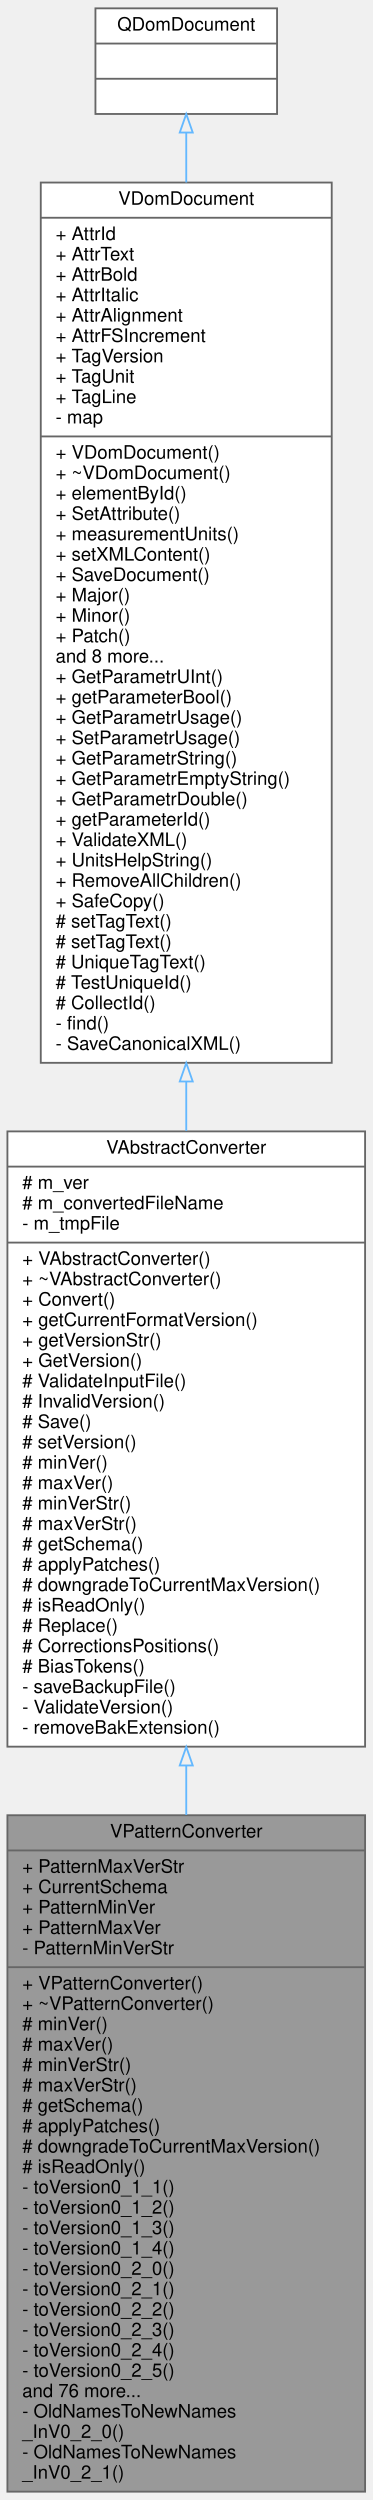
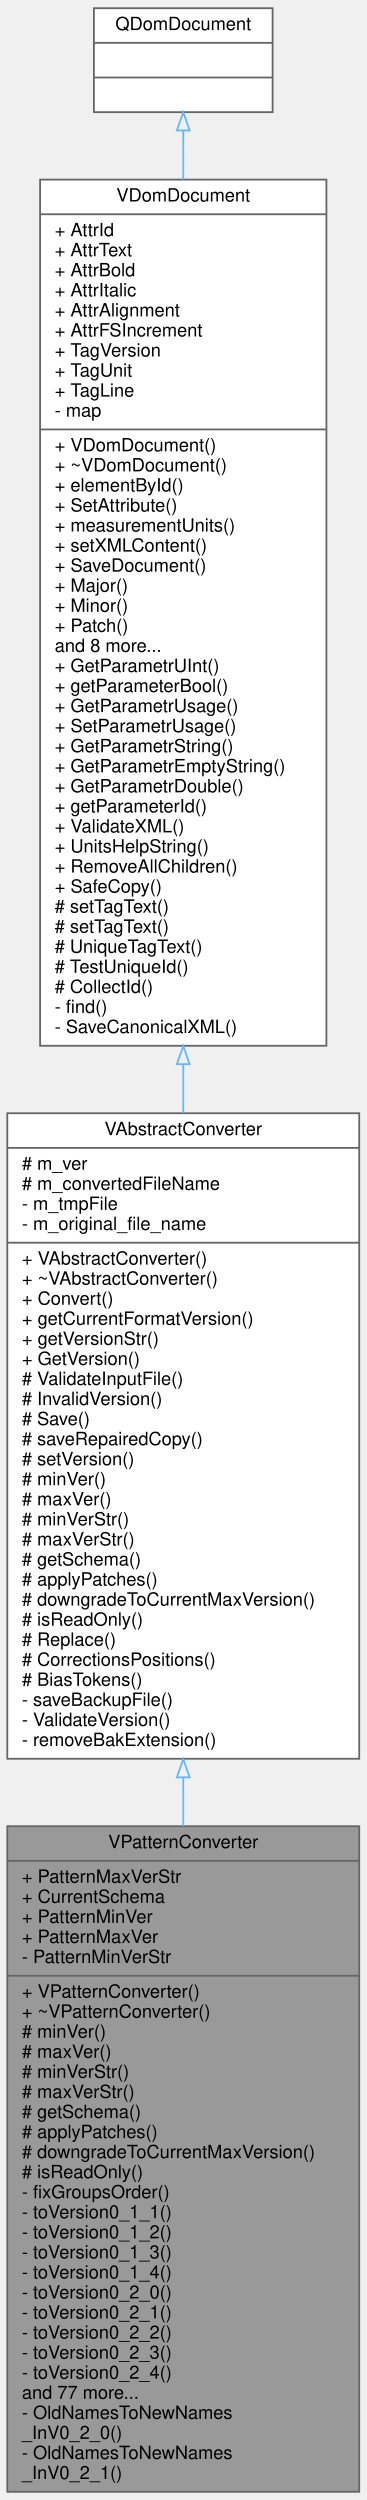
- <svg xmlns="http://www.w3.org/2000/svg" xmlns:xlink="http://www.w3.org/1999/xlink" width="201pt" height="1349pt" viewBox="0.00 0.00 201.00 1349.00">
-   <g id="graph0" class="graph" transform="scale(1 1) rotate(0) translate(4 1345)">
+ <svg xmlns="http://www.w3.org/2000/svg" xmlns:xlink="http://www.w3.org/1999/xlink" width="201pt" height="1371pt" viewBox="0.00 0.00 201.00 1371.00">
+   <g id="graph0" class="graph" transform="scale(1 1) rotate(0) translate(4 1367)">
    <g id="node1" class="node">
      <g id="a_node1">
        <a xlink:title=" ">
          <polygon fill="#999999" stroke="#666666" points="0,-0.5 0,-365.5 193,-365.5 193,-0.5 0,-0.5" />
          <text text-anchor="middle" x="96.5" y="-353.5" font-family="Helvetica,sans-Serif" font-size="10.00">VPatternConverter</text>
          <polyline fill="none" stroke="#666666" points="0,-346.5 193,-346.5 " />
          <text text-anchor="start" x="8" y="-334.5" font-family="Helvetica,sans-Serif" font-size="10.00">+ PatternMaxVerStr</text>
          <text text-anchor="start" x="8" y="-323.5" font-family="Helvetica,sans-Serif" font-size="10.00">+ CurrentSchema</text>
          <text text-anchor="start" x="8" y="-312.5" font-family="Helvetica,sans-Serif" font-size="10.00">+ PatternMinVer</text>
          <text text-anchor="start" x="8" y="-301.5" font-family="Helvetica,sans-Serif" font-size="10.00">+ PatternMaxVer</text>
          <text text-anchor="start" x="8" y="-290.5" font-family="Helvetica,sans-Serif" font-size="10.00">- PatternMinVerStr</text>
          <polyline fill="none" stroke="#666666" points="0,-283.5 193,-283.5 " />
          <text text-anchor="start" x="8" y="-271.5" font-family="Helvetica,sans-Serif" font-size="10.00">+ VPatternConverter()</text>
          <text text-anchor="start" x="8" y="-260.5" font-family="Helvetica,sans-Serif" font-size="10.00">+ ~VPatternConverter()</text>
          <text text-anchor="start" x="8" y="-249.5" font-family="Helvetica,sans-Serif" font-size="10.00"># minVer()</text>
          <text text-anchor="start" x="8" y="-238.5" font-family="Helvetica,sans-Serif" font-size="10.00"># maxVer()</text>
          <text text-anchor="start" x="8" y="-227.5" font-family="Helvetica,sans-Serif" font-size="10.00"># minVerStr()</text>
          <text text-anchor="start" x="8" y="-216.5" font-family="Helvetica,sans-Serif" font-size="10.00"># maxVerStr()</text>
          <text text-anchor="start" x="8" y="-205.5" font-family="Helvetica,sans-Serif" font-size="10.00"># getSchema()</text>
          <text text-anchor="start" x="8" y="-194.5" font-family="Helvetica,sans-Serif" font-size="10.00"># applyPatches()</text>
          <text text-anchor="start" x="8" y="-183.5" font-family="Helvetica,sans-Serif" font-size="10.00"># downgradeToCurrentMaxVersion()</text>
          <text text-anchor="start" x="8" y="-172.5" font-family="Helvetica,sans-Serif" font-size="10.00"># isReadOnly()</text>
-           <text text-anchor="start" x="8" y="-161.5" font-family="Helvetica,sans-Serif" font-size="10.00">- toVersion0_1_1()</text>
-           <text text-anchor="start" x="8" y="-150.5" font-family="Helvetica,sans-Serif" font-size="10.00">- toVersion0_1_2()</text>
-           <text text-anchor="start" x="8" y="-139.5" font-family="Helvetica,sans-Serif" font-size="10.00">- toVersion0_1_3()</text>
-           <text text-anchor="start" x="8" y="-128.5" font-family="Helvetica,sans-Serif" font-size="10.00">- toVersion0_1_4()</text>
-           <text text-anchor="start" x="8" y="-117.5" font-family="Helvetica,sans-Serif" font-size="10.00">- toVersion0_2_0()</text>
-           <text text-anchor="start" x="8" y="-106.5" font-family="Helvetica,sans-Serif" font-size="10.00">- toVersion0_2_1()</text>
-           <text text-anchor="start" x="8" y="-95.5" font-family="Helvetica,sans-Serif" font-size="10.00">- toVersion0_2_2()</text>
-           <text text-anchor="start" x="8" y="-84.5" font-family="Helvetica,sans-Serif" font-size="10.00">- toVersion0_2_3()</text>
-           <text text-anchor="start" x="8" y="-73.5" font-family="Helvetica,sans-Serif" font-size="10.00">- toVersion0_2_4()</text>
-           <text text-anchor="start" x="8" y="-62.5" font-family="Helvetica,sans-Serif" font-size="10.00">- toVersion0_2_5()</text>
-           <text text-anchor="start" x="8" y="-51.5" font-family="Helvetica,sans-Serif" font-size="10.00">and 76 more...</text>
+           <text text-anchor="start" x="8" y="-161.5" font-family="Helvetica,sans-Serif" font-size="10.00">- fixGroupsOrder()</text>
+           <text text-anchor="start" x="8" y="-150.5" font-family="Helvetica,sans-Serif" font-size="10.00">- toVersion0_1_1()</text>
+           <text text-anchor="start" x="8" y="-139.5" font-family="Helvetica,sans-Serif" font-size="10.00">- toVersion0_1_2()</text>
+           <text text-anchor="start" x="8" y="-128.5" font-family="Helvetica,sans-Serif" font-size="10.00">- toVersion0_1_3()</text>
+           <text text-anchor="start" x="8" y="-117.5" font-family="Helvetica,sans-Serif" font-size="10.00">- toVersion0_1_4()</text>
+           <text text-anchor="start" x="8" y="-106.5" font-family="Helvetica,sans-Serif" font-size="10.00">- toVersion0_2_0()</text>
+           <text text-anchor="start" x="8" y="-95.5" font-family="Helvetica,sans-Serif" font-size="10.00">- toVersion0_2_1()</text>
+           <text text-anchor="start" x="8" y="-84.5" font-family="Helvetica,sans-Serif" font-size="10.00">- toVersion0_2_2()</text>
+           <text text-anchor="start" x="8" y="-73.5" font-family="Helvetica,sans-Serif" font-size="10.00">- toVersion0_2_3()</text>
+           <text text-anchor="start" x="8" y="-62.5" font-family="Helvetica,sans-Serif" font-size="10.00">- toVersion0_2_4()</text>
+           <text text-anchor="start" x="8" y="-51.5" font-family="Helvetica,sans-Serif" font-size="10.00">and 77 more...</text>
          <text text-anchor="start" x="8" y="-40.5" font-family="Helvetica,sans-Serif" font-size="10.00">- OldNamesToNewNames</text>
          <text text-anchor="start" x="8" y="-29.5" font-family="Helvetica,sans-Serif" font-size="10.00">_InV0_2_0()</text>
          <text text-anchor="start" x="8" y="-18.5" font-family="Helvetica,sans-Serif" font-size="10.00">- OldNamesToNewNames</text>
          <text text-anchor="start" x="8" y="-7.5" font-family="Helvetica,sans-Serif" font-size="10.00">_InV0_2_1()</text>
        </a>
      </g>
    </g>
    <g id="node2" class="node">
      <g id="a_node2">
        <a xlink:href="../../dc/d68/classVAbstractConverter.html" target="_top" xlink:title=" ">
-           <polygon fill="white" stroke="#666666" points="0,-402.5 0,-734.5 193,-734.5 193,-402.5 0,-402.5" />
-           <text text-anchor="middle" x="96.5" y="-722.5" font-family="Helvetica,sans-Serif" font-size="10.00">VAbstractConverter</text>
-           <polyline fill="none" stroke="#666666" points="0,-715.5 193,-715.5 " />
-           <text text-anchor="start" x="8" y="-703.5" font-family="Helvetica,sans-Serif" font-size="10.00"># m_ver</text>
-           <text text-anchor="start" x="8" y="-692.5" font-family="Helvetica,sans-Serif" font-size="10.00"># m_convertedFileName</text>
-           <text text-anchor="start" x="8" y="-681.5" font-family="Helvetica,sans-Serif" font-size="10.00">- m_tmpFile</text>
-           <polyline fill="none" stroke="#666666" points="0,-674.5 193,-674.5 " />
-           <text text-anchor="start" x="8" y="-662.5" font-family="Helvetica,sans-Serif" font-size="10.00">+ VAbstractConverter()</text>
-           <text text-anchor="start" x="8" y="-651.5" font-family="Helvetica,sans-Serif" font-size="10.00">+ ~VAbstractConverter()</text>
-           <text text-anchor="start" x="8" y="-640.5" font-family="Helvetica,sans-Serif" font-size="10.00">+ Convert()</text>
-           <text text-anchor="start" x="8" y="-629.5" font-family="Helvetica,sans-Serif" font-size="10.00">+ getCurrentFormatVersion()</text>
-           <text text-anchor="start" x="8" y="-618.5" font-family="Helvetica,sans-Serif" font-size="10.00">+ getVersionStr()</text>
-           <text text-anchor="start" x="8" y="-607.5" font-family="Helvetica,sans-Serif" font-size="10.00">+ GetVersion()</text>
-           <text text-anchor="start" x="8" y="-596.5" font-family="Helvetica,sans-Serif" font-size="10.00"># ValidateInputFile()</text>
-           <text text-anchor="start" x="8" y="-585.5" font-family="Helvetica,sans-Serif" font-size="10.00"># InvalidVersion()</text>
-           <text text-anchor="start" x="8" y="-574.5" font-family="Helvetica,sans-Serif" font-size="10.00"># Save()</text>
+           <polygon fill="white" stroke="#666666" points="0,-402.5 0,-756.5 193,-756.5 193,-402.5 0,-402.5" />
+           <text text-anchor="middle" x="96.5" y="-744.5" font-family="Helvetica,sans-Serif" font-size="10.00">VAbstractConverter</text>
+           <polyline fill="none" stroke="#666666" points="0,-737.5 193,-737.5 " />
+           <text text-anchor="start" x="8" y="-725.5" font-family="Helvetica,sans-Serif" font-size="10.00"># m_ver</text>
+           <text text-anchor="start" x="8" y="-714.5" font-family="Helvetica,sans-Serif" font-size="10.00"># m_convertedFileName</text>
+           <text text-anchor="start" x="8" y="-703.5" font-family="Helvetica,sans-Serif" font-size="10.00">- m_tmpFile</text>
+           <text text-anchor="start" x="8" y="-692.5" font-family="Helvetica,sans-Serif" font-size="10.00">- m_original_file_name</text>
+           <polyline fill="none" stroke="#666666" points="0,-685.5 193,-685.5 " />
+           <text text-anchor="start" x="8" y="-673.5" font-family="Helvetica,sans-Serif" font-size="10.00">+ VAbstractConverter()</text>
+           <text text-anchor="start" x="8" y="-662.5" font-family="Helvetica,sans-Serif" font-size="10.00">+ ~VAbstractConverter()</text>
+           <text text-anchor="start" x="8" y="-651.5" font-family="Helvetica,sans-Serif" font-size="10.00">+ Convert()</text>
+           <text text-anchor="start" x="8" y="-640.5" font-family="Helvetica,sans-Serif" font-size="10.00">+ getCurrentFormatVersion()</text>
+           <text text-anchor="start" x="8" y="-629.5" font-family="Helvetica,sans-Serif" font-size="10.00">+ getVersionStr()</text>
+           <text text-anchor="start" x="8" y="-618.5" font-family="Helvetica,sans-Serif" font-size="10.00">+ GetVersion()</text>
+           <text text-anchor="start" x="8" y="-607.5" font-family="Helvetica,sans-Serif" font-size="10.00"># ValidateInputFile()</text>
+           <text text-anchor="start" x="8" y="-596.5" font-family="Helvetica,sans-Serif" font-size="10.00"># InvalidVersion()</text>
+           <text text-anchor="start" x="8" y="-585.5" font-family="Helvetica,sans-Serif" font-size="10.00"># Save()</text>
+           <text text-anchor="start" x="8" y="-574.5" font-family="Helvetica,sans-Serif" font-size="10.00"># saveRepairedCopy()</text>
          <text text-anchor="start" x="8" y="-563.5" font-family="Helvetica,sans-Serif" font-size="10.00"># setVersion()</text>
          <text text-anchor="start" x="8" y="-552.5" font-family="Helvetica,sans-Serif" font-size="10.00"># minVer()</text>
          <text text-anchor="start" x="8" y="-541.5" font-family="Helvetica,sans-Serif" font-size="10.00"># maxVer()</text>
          <text text-anchor="start" x="8" y="-530.5" font-family="Helvetica,sans-Serif" font-size="10.00"># minVerStr()</text>
          <text text-anchor="start" x="8" y="-519.5" font-family="Helvetica,sans-Serif" font-size="10.00"># maxVerStr()</text>
          <text text-anchor="start" x="8" y="-508.5" font-family="Helvetica,sans-Serif" font-size="10.00"># getSchema()</text>
          <text text-anchor="start" x="8" y="-497.5" font-family="Helvetica,sans-Serif" font-size="10.00"># applyPatches()</text>
          <text text-anchor="start" x="8" y="-486.5" font-family="Helvetica,sans-Serif" font-size="10.00"># downgradeToCurrentMaxVersion()</text>
          <text text-anchor="start" x="8" y="-475.5" font-family="Helvetica,sans-Serif" font-size="10.00"># isReadOnly()</text>
          <text text-anchor="start" x="8" y="-464.5" font-family="Helvetica,sans-Serif" font-size="10.00"># Replace()</text>
          <text text-anchor="start" x="8" y="-453.5" font-family="Helvetica,sans-Serif" font-size="10.00"># CorrectionsPositions()</text>
          <text text-anchor="start" x="8" y="-442.5" font-family="Helvetica,sans-Serif" font-size="10.00"># BiasTokens()</text>
          <text text-anchor="start" x="8" y="-431.5" font-family="Helvetica,sans-Serif" font-size="10.00">- saveBackupFile()</text>
          <text text-anchor="start" x="8" y="-420.5" font-family="Helvetica,sans-Serif" font-size="10.00">- ValidateVersion()</text>
          <text text-anchor="start" x="8" y="-409.5" font-family="Helvetica,sans-Serif" font-size="10.00">- removeBakExtension()</text>
        </a>
      </g>
    </g>
    <g id="edge1" class="edge">
-       <path fill="none" stroke="#63b8ff" d="M96.5,-392.34C96.5,-383.45 96.5,-374.51 96.5,-365.61" />
-       <polygon fill="none" stroke="#63b8ff" points="93,-392.36 96.5,-402.36 100,-392.36 93,-392.36" />
+       <path fill="none" stroke="#63b8ff" d="M96.5,-392.27C96.5,-383.36 96.5,-374.42 96.5,-365.52" />
+       <polygon fill="none" stroke="#63b8ff" points="93,-392.31 96.5,-402.31 100,-392.31 93,-392.31" />
    </g>
    <g id="node3" class="node">
      <g id="a_node3">
        <a xlink:href="../../d6/deb/classVDomDocument.html" target="_top" xlink:title="The VDomDocument class represents a Seamly2D document (.val file).">
-           <polygon fill="white" stroke="#666666" points="18,-771.5 18,-1246.5 175,-1246.5 175,-771.5 18,-771.5" />
-           <text text-anchor="middle" x="96.5" y="-1234.5" font-family="Helvetica,sans-Serif" font-size="10.00">VDomDocument</text>
-           <polyline fill="none" stroke="#666666" points="18,-1227.5 175,-1227.5 " />
-           <text text-anchor="start" x="26" y="-1215.5" font-family="Helvetica,sans-Serif" font-size="10.00">+ AttrId</text>
-           <text text-anchor="start" x="26" y="-1204.5" font-family="Helvetica,sans-Serif" font-size="10.00">+ AttrText</text>
-           <text text-anchor="start" x="26" y="-1193.5" font-family="Helvetica,sans-Serif" font-size="10.00">+ AttrBold</text>
-           <text text-anchor="start" x="26" y="-1182.5" font-family="Helvetica,sans-Serif" font-size="10.00">+ AttrItalic</text>
-           <text text-anchor="start" x="26" y="-1171.5" font-family="Helvetica,sans-Serif" font-size="10.00">+ AttrAlignment</text>
-           <text text-anchor="start" x="26" y="-1160.5" font-family="Helvetica,sans-Serif" font-size="10.00">+ AttrFSIncrement</text>
-           <text text-anchor="start" x="26" y="-1149.5" font-family="Helvetica,sans-Serif" font-size="10.00">+ TagVersion</text>
-           <text text-anchor="start" x="26" y="-1138.5" font-family="Helvetica,sans-Serif" font-size="10.00">+ TagUnit</text>
-           <text text-anchor="start" x="26" y="-1127.5" font-family="Helvetica,sans-Serif" font-size="10.00">+ TagLine</text>
-           <text text-anchor="start" x="26" y="-1116.5" font-family="Helvetica,sans-Serif" font-size="10.00">- map</text>
-           <polyline fill="none" stroke="#666666" points="18,-1109.5 175,-1109.5 " />
-           <text text-anchor="start" x="26" y="-1097.5" font-family="Helvetica,sans-Serif" font-size="10.00">+ VDomDocument()</text>
-           <text text-anchor="start" x="26" y="-1086.5" font-family="Helvetica,sans-Serif" font-size="10.00">+ ~VDomDocument()</text>
-           <text text-anchor="start" x="26" y="-1075.5" font-family="Helvetica,sans-Serif" font-size="10.00">+ elementById()</text>
-           <text text-anchor="start" x="26" y="-1064.5" font-family="Helvetica,sans-Serif" font-size="10.00">+ SetAttribute()</text>
-           <text text-anchor="start" x="26" y="-1053.5" font-family="Helvetica,sans-Serif" font-size="10.00">+ measurementUnits()</text>
-           <text text-anchor="start" x="26" y="-1042.5" font-family="Helvetica,sans-Serif" font-size="10.00">+ setXMLContent()</text>
-           <text text-anchor="start" x="26" y="-1031.5" font-family="Helvetica,sans-Serif" font-size="10.00">+ SaveDocument()</text>
-           <text text-anchor="start" x="26" y="-1020.5" font-family="Helvetica,sans-Serif" font-size="10.00">+ Major()</text>
-           <text text-anchor="start" x="26" y="-1009.5" font-family="Helvetica,sans-Serif" font-size="10.00">+ Minor()</text>
-           <text text-anchor="start" x="26" y="-998.5" font-family="Helvetica,sans-Serif" font-size="10.00">+ Patch()</text>
-           <text text-anchor="start" x="26" y="-987.5" font-family="Helvetica,sans-Serif" font-size="10.00">and 8 more...</text>
-           <text text-anchor="start" x="26" y="-976.5" font-family="Helvetica,sans-Serif" font-size="10.00">+ GetParametrUInt()</text>
-           <text text-anchor="start" x="26" y="-965.5" font-family="Helvetica,sans-Serif" font-size="10.00">+ getParameterBool()</text>
-           <text text-anchor="start" x="26" y="-954.5" font-family="Helvetica,sans-Serif" font-size="10.00">+ GetParametrUsage()</text>
-           <text text-anchor="start" x="26" y="-943.5" font-family="Helvetica,sans-Serif" font-size="10.00">+ SetParametrUsage()</text>
-           <text text-anchor="start" x="26" y="-932.5" font-family="Helvetica,sans-Serif" font-size="10.00">+ GetParametrString()</text>
-           <text text-anchor="start" x="26" y="-921.5" font-family="Helvetica,sans-Serif" font-size="10.00">+ GetParametrEmptyString()</text>
-           <text text-anchor="start" x="26" y="-910.5" font-family="Helvetica,sans-Serif" font-size="10.00">+ GetParametrDouble()</text>
-           <text text-anchor="start" x="26" y="-899.5" font-family="Helvetica,sans-Serif" font-size="10.00">+ getParameterId()</text>
-           <text text-anchor="start" x="26" y="-888.5" font-family="Helvetica,sans-Serif" font-size="10.00">+ ValidateXML()</text>
-           <text text-anchor="start" x="26" y="-877.5" font-family="Helvetica,sans-Serif" font-size="10.00">+ UnitsHelpString()</text>
-           <text text-anchor="start" x="26" y="-866.5" font-family="Helvetica,sans-Serif" font-size="10.00">+ RemoveAllChildren()</text>
-           <text text-anchor="start" x="26" y="-855.5" font-family="Helvetica,sans-Serif" font-size="10.00">+ SafeCopy()</text>
-           <text text-anchor="start" x="26" y="-844.5" font-family="Helvetica,sans-Serif" font-size="10.00"># setTagText()</text>
-           <text text-anchor="start" x="26" y="-833.5" font-family="Helvetica,sans-Serif" font-size="10.00"># setTagText()</text>
-           <text text-anchor="start" x="26" y="-822.5" font-family="Helvetica,sans-Serif" font-size="10.00"># UniqueTagText()</text>
-           <text text-anchor="start" x="26" y="-811.5" font-family="Helvetica,sans-Serif" font-size="10.00"># TestUniqueId()</text>
-           <text text-anchor="start" x="26" y="-800.5" font-family="Helvetica,sans-Serif" font-size="10.00"># CollectId()</text>
-           <text text-anchor="start" x="26" y="-789.5" font-family="Helvetica,sans-Serif" font-size="10.00">- find()</text>
-           <text text-anchor="start" x="26" y="-778.5" font-family="Helvetica,sans-Serif" font-size="10.00">- SaveCanonicalXML()</text>
+           <polygon fill="white" stroke="#666666" points="18,-793.5 18,-1268.5 175,-1268.5 175,-793.5 18,-793.5" />
+           <text text-anchor="middle" x="96.5" y="-1256.5" font-family="Helvetica,sans-Serif" font-size="10.00">VDomDocument</text>
+           <polyline fill="none" stroke="#666666" points="18,-1249.5 175,-1249.5 " />
+           <text text-anchor="start" x="26" y="-1237.5" font-family="Helvetica,sans-Serif" font-size="10.00">+ AttrId</text>
+           <text text-anchor="start" x="26" y="-1226.5" font-family="Helvetica,sans-Serif" font-size="10.00">+ AttrText</text>
+           <text text-anchor="start" x="26" y="-1215.5" font-family="Helvetica,sans-Serif" font-size="10.00">+ AttrBold</text>
+           <text text-anchor="start" x="26" y="-1204.5" font-family="Helvetica,sans-Serif" font-size="10.00">+ AttrItalic</text>
+           <text text-anchor="start" x="26" y="-1193.5" font-family="Helvetica,sans-Serif" font-size="10.00">+ AttrAlignment</text>
+           <text text-anchor="start" x="26" y="-1182.5" font-family="Helvetica,sans-Serif" font-size="10.00">+ AttrFSIncrement</text>
+           <text text-anchor="start" x="26" y="-1171.5" font-family="Helvetica,sans-Serif" font-size="10.00">+ TagVersion</text>
+           <text text-anchor="start" x="26" y="-1160.5" font-family="Helvetica,sans-Serif" font-size="10.00">+ TagUnit</text>
+           <text text-anchor="start" x="26" y="-1149.5" font-family="Helvetica,sans-Serif" font-size="10.00">+ TagLine</text>
+           <text text-anchor="start" x="26" y="-1138.5" font-family="Helvetica,sans-Serif" font-size="10.00">- map</text>
+           <polyline fill="none" stroke="#666666" points="18,-1131.5 175,-1131.5 " />
+           <text text-anchor="start" x="26" y="-1119.5" font-family="Helvetica,sans-Serif" font-size="10.00">+ VDomDocument()</text>
+           <text text-anchor="start" x="26" y="-1108.5" font-family="Helvetica,sans-Serif" font-size="10.00">+ ~VDomDocument()</text>
+           <text text-anchor="start" x="26" y="-1097.5" font-family="Helvetica,sans-Serif" font-size="10.00">+ elementById()</text>
+           <text text-anchor="start" x="26" y="-1086.5" font-family="Helvetica,sans-Serif" font-size="10.00">+ SetAttribute()</text>
+           <text text-anchor="start" x="26" y="-1075.5" font-family="Helvetica,sans-Serif" font-size="10.00">+ measurementUnits()</text>
+           <text text-anchor="start" x="26" y="-1064.5" font-family="Helvetica,sans-Serif" font-size="10.00">+ setXMLContent()</text>
+           <text text-anchor="start" x="26" y="-1053.5" font-family="Helvetica,sans-Serif" font-size="10.00">+ SaveDocument()</text>
+           <text text-anchor="start" x="26" y="-1042.5" font-family="Helvetica,sans-Serif" font-size="10.00">+ Major()</text>
+           <text text-anchor="start" x="26" y="-1031.5" font-family="Helvetica,sans-Serif" font-size="10.00">+ Minor()</text>
+           <text text-anchor="start" x="26" y="-1020.5" font-family="Helvetica,sans-Serif" font-size="10.00">+ Patch()</text>
+           <text text-anchor="start" x="26" y="-1009.5" font-family="Helvetica,sans-Serif" font-size="10.00">and 8 more...</text>
+           <text text-anchor="start" x="26" y="-998.5" font-family="Helvetica,sans-Serif" font-size="10.00">+ GetParametrUInt()</text>
+           <text text-anchor="start" x="26" y="-987.5" font-family="Helvetica,sans-Serif" font-size="10.00">+ getParameterBool()</text>
+           <text text-anchor="start" x="26" y="-976.5" font-family="Helvetica,sans-Serif" font-size="10.00">+ GetParametrUsage()</text>
+           <text text-anchor="start" x="26" y="-965.5" font-family="Helvetica,sans-Serif" font-size="10.00">+ SetParametrUsage()</text>
+           <text text-anchor="start" x="26" y="-954.5" font-family="Helvetica,sans-Serif" font-size="10.00">+ GetParametrString()</text>
+           <text text-anchor="start" x="26" y="-943.5" font-family="Helvetica,sans-Serif" font-size="10.00">+ GetParametrEmptyString()</text>
+           <text text-anchor="start" x="26" y="-932.5" font-family="Helvetica,sans-Serif" font-size="10.00">+ GetParametrDouble()</text>
+           <text text-anchor="start" x="26" y="-921.5" font-family="Helvetica,sans-Serif" font-size="10.00">+ getParameterId()</text>
+           <text text-anchor="start" x="26" y="-910.5" font-family="Helvetica,sans-Serif" font-size="10.00">+ ValidateXML()</text>
+           <text text-anchor="start" x="26" y="-899.5" font-family="Helvetica,sans-Serif" font-size="10.00">+ UnitsHelpString()</text>
+           <text text-anchor="start" x="26" y="-888.5" font-family="Helvetica,sans-Serif" font-size="10.00">+ RemoveAllChildren()</text>
+           <text text-anchor="start" x="26" y="-877.5" font-family="Helvetica,sans-Serif" font-size="10.00">+ SafeCopy()</text>
+           <text text-anchor="start" x="26" y="-866.5" font-family="Helvetica,sans-Serif" font-size="10.00"># setTagText()</text>
+           <text text-anchor="start" x="26" y="-855.5" font-family="Helvetica,sans-Serif" font-size="10.00"># setTagText()</text>
+           <text text-anchor="start" x="26" y="-844.5" font-family="Helvetica,sans-Serif" font-size="10.00"># UniqueTagText()</text>
+           <text text-anchor="start" x="26" y="-833.5" font-family="Helvetica,sans-Serif" font-size="10.00"># TestUniqueId()</text>
+           <text text-anchor="start" x="26" y="-822.5" font-family="Helvetica,sans-Serif" font-size="10.00"># CollectId()</text>
+           <text text-anchor="start" x="26" y="-811.5" font-family="Helvetica,sans-Serif" font-size="10.00">- find()</text>
+           <text text-anchor="start" x="26" y="-800.5" font-family="Helvetica,sans-Serif" font-size="10.00">- SaveCanonicalXML()</text>
        </a>
      </g>
    </g>
    <g id="edge2" class="edge">
-       <path fill="none" stroke="#63b8ff" d="M96.5,-761.32C96.5,-752.4 96.5,-743.53 96.5,-734.79" />
-       <polygon fill="none" stroke="#63b8ff" points="93,-761.42 96.5,-771.42 100,-761.42 93,-761.42" />
+       <path fill="none" stroke="#63b8ff" d="M96.5,-783.27C96.5,-774.3 96.5,-765.39 96.5,-756.58" />
+       <polygon fill="none" stroke="#63b8ff" points="93,-783.4 96.5,-793.4 100,-783.4 93,-783.4" />
    </g>
    <g id="node4" class="node">
      <g id="a_node4">
        <a xlink:title=" ">
-           <polygon fill="white" stroke="#666666" points="47.5,-1283.5 47.5,-1340.5 145.5,-1340.5 145.5,-1283.5 47.5,-1283.5" />
-           <text text-anchor="middle" x="96.5" y="-1328.5" font-family="Helvetica,sans-Serif" font-size="10.00">QDomDocument</text>
-           <polyline fill="none" stroke="#666666" points="47.5,-1321.5 145.5,-1321.5 " />
-           <text text-anchor="middle" x="96.5" y="-1309.5" font-family="Helvetica,sans-Serif" font-size="10.00"> </text>
-           <polyline fill="none" stroke="#666666" points="47.5,-1302.5 145.5,-1302.5 " />
-           <text text-anchor="middle" x="96.5" y="-1290.5" font-family="Helvetica,sans-Serif" font-size="10.00"> </text>
+           <polygon fill="white" stroke="#666666" points="47.5,-1305.5 47.5,-1362.5 145.5,-1362.5 145.5,-1305.5 47.5,-1305.5" />
+           <text text-anchor="middle" x="96.5" y="-1350.5" font-family="Helvetica,sans-Serif" font-size="10.00">QDomDocument</text>
+           <polyline fill="none" stroke="#666666" points="47.5,-1343.5 145.5,-1343.5 " />
+           <text text-anchor="middle" x="96.5" y="-1331.5" font-family="Helvetica,sans-Serif" font-size="10.00"> </text>
+           <polyline fill="none" stroke="#666666" points="47.5,-1324.5 145.5,-1324.5 " />
+           <text text-anchor="middle" x="96.5" y="-1312.5" font-family="Helvetica,sans-Serif" font-size="10.00"> </text>
        </a>
      </g>
    </g>
    <g id="edge3" class="edge">
-       <path fill="none" stroke="#63b8ff" d="M96.5,-1273.23C96.5,-1265.24 96.5,-1256.25 96.5,-1246.54" />
-       <polygon fill="none" stroke="#63b8ff" points="93,-1273.49 96.5,-1283.49 100,-1273.49 93,-1273.49" />
+       <path fill="none" stroke="#63b8ff" d="M96.5,-1295.23C96.5,-1287.24 96.5,-1278.25 96.5,-1268.54" />
+       <polygon fill="none" stroke="#63b8ff" points="93,-1295.49 96.5,-1305.49 100,-1295.49 93,-1295.49" />
    </g>
  </g>
</svg>
